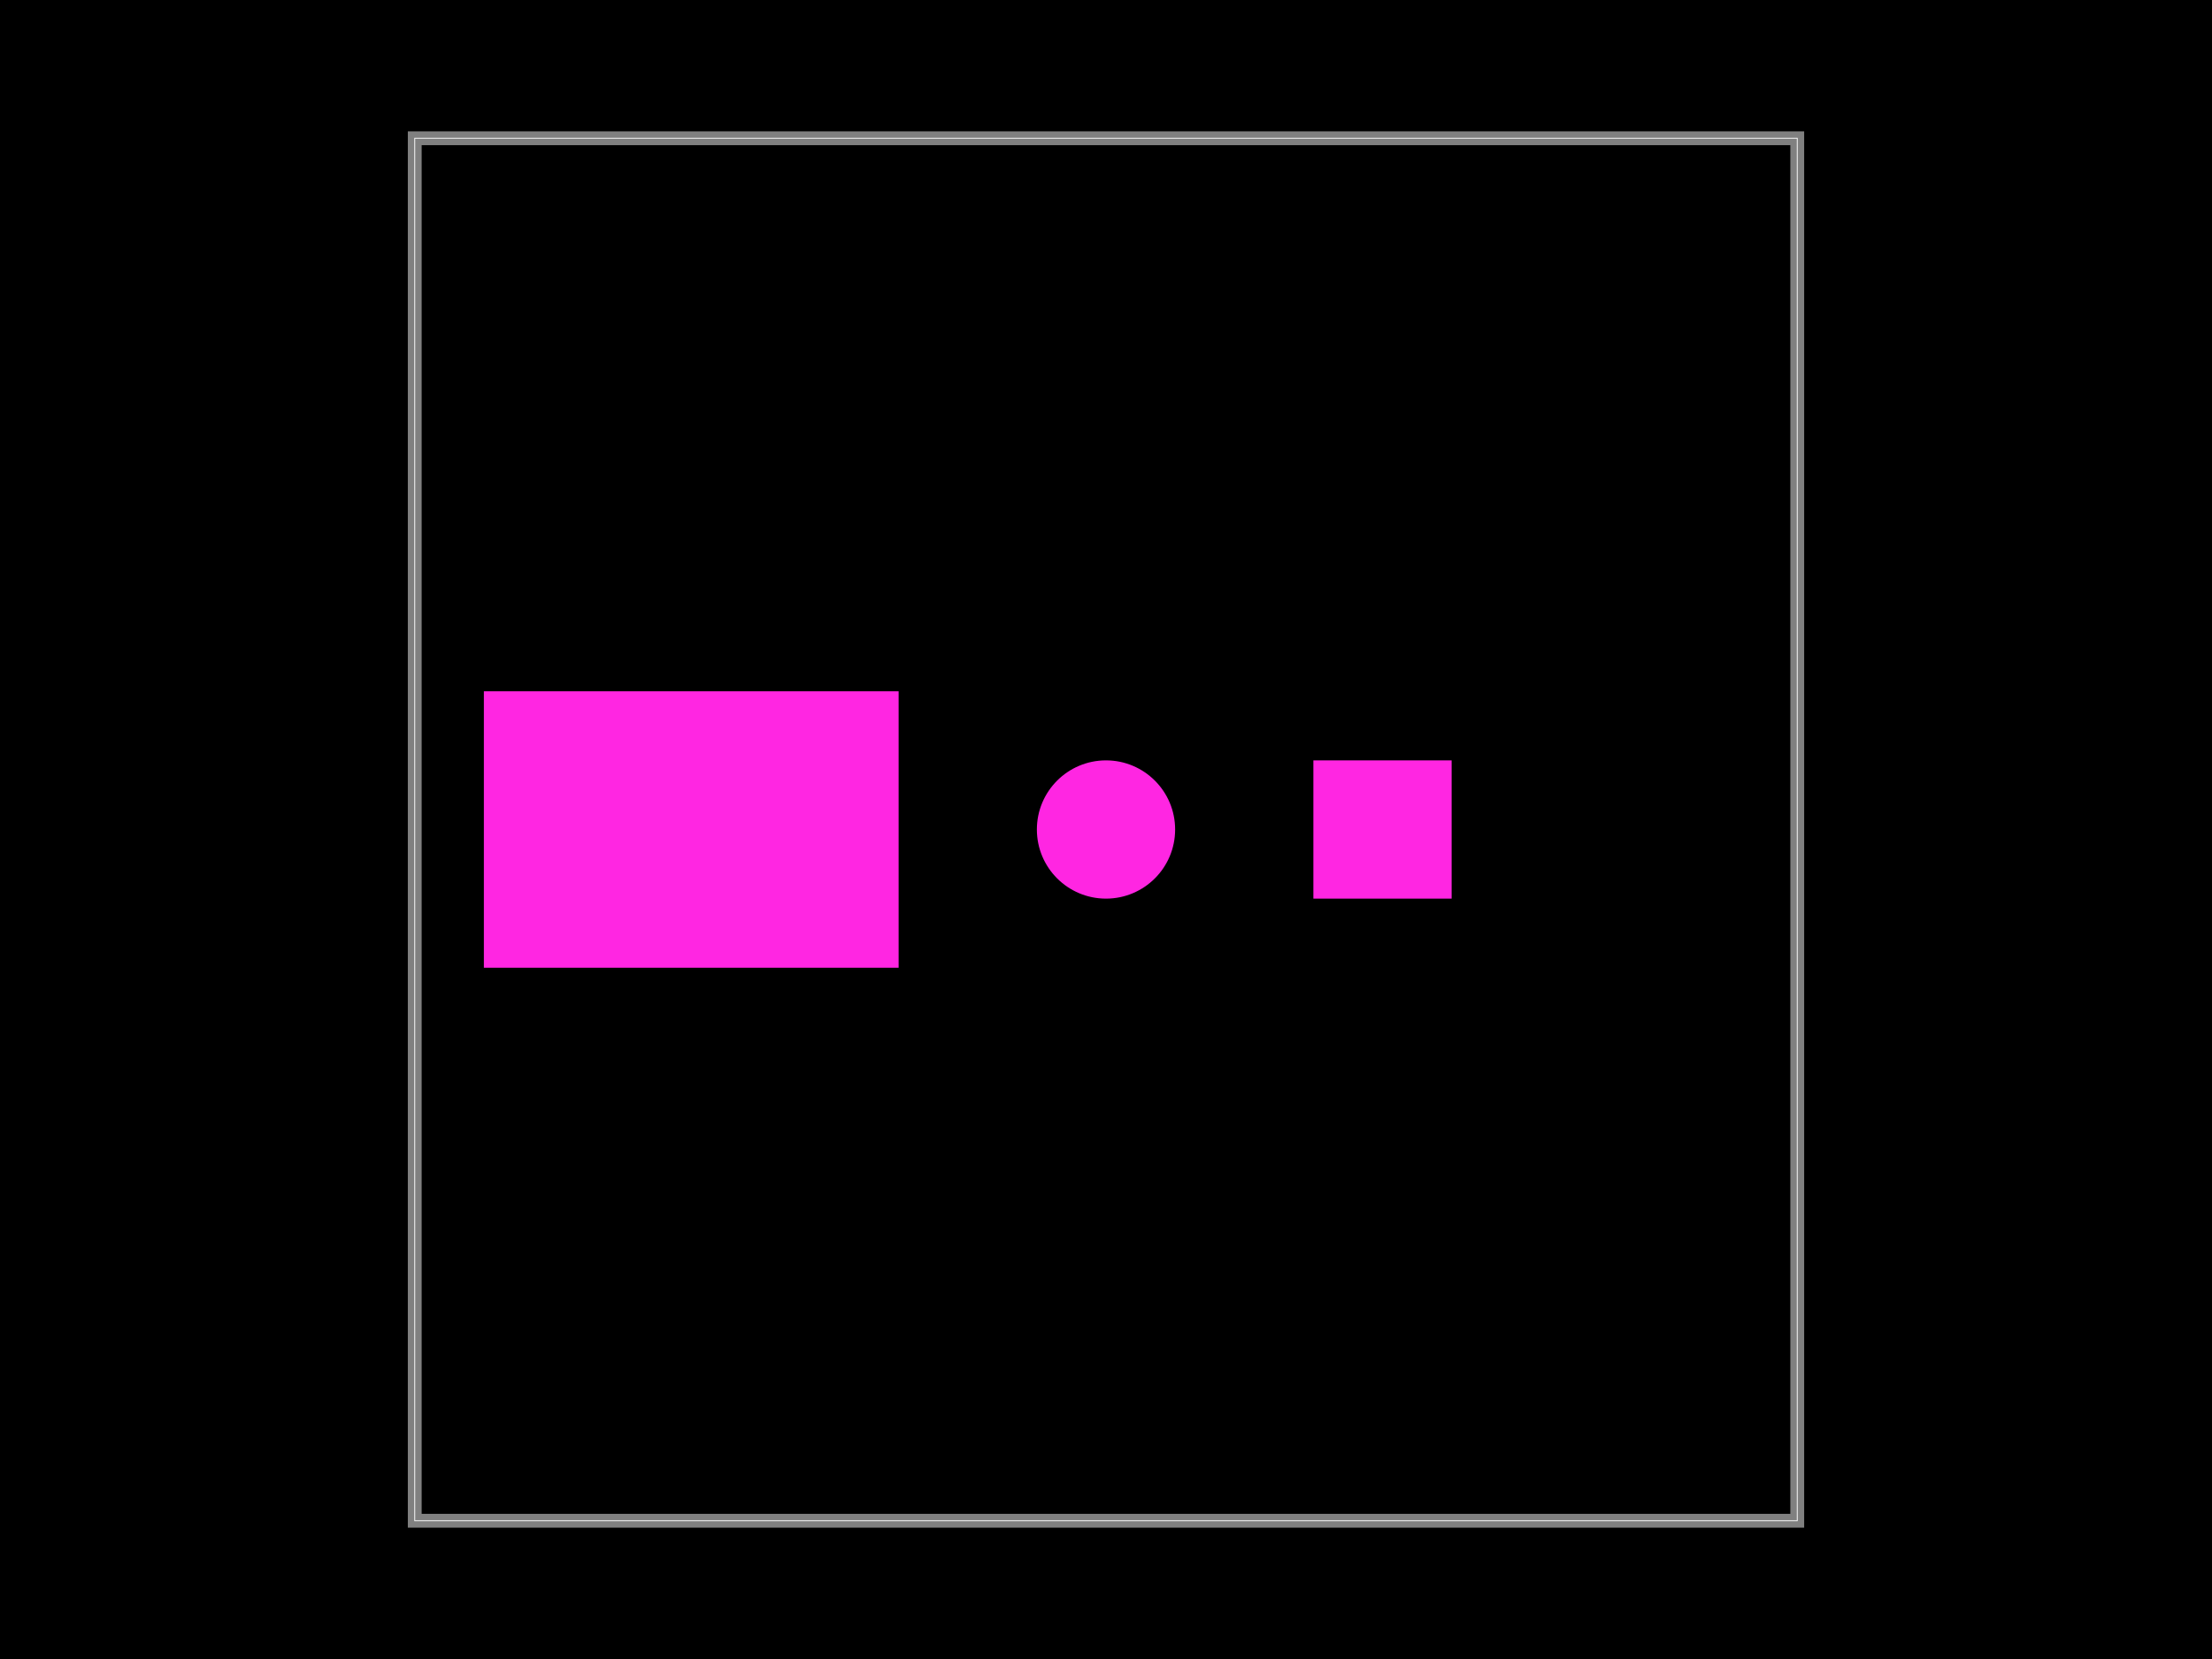
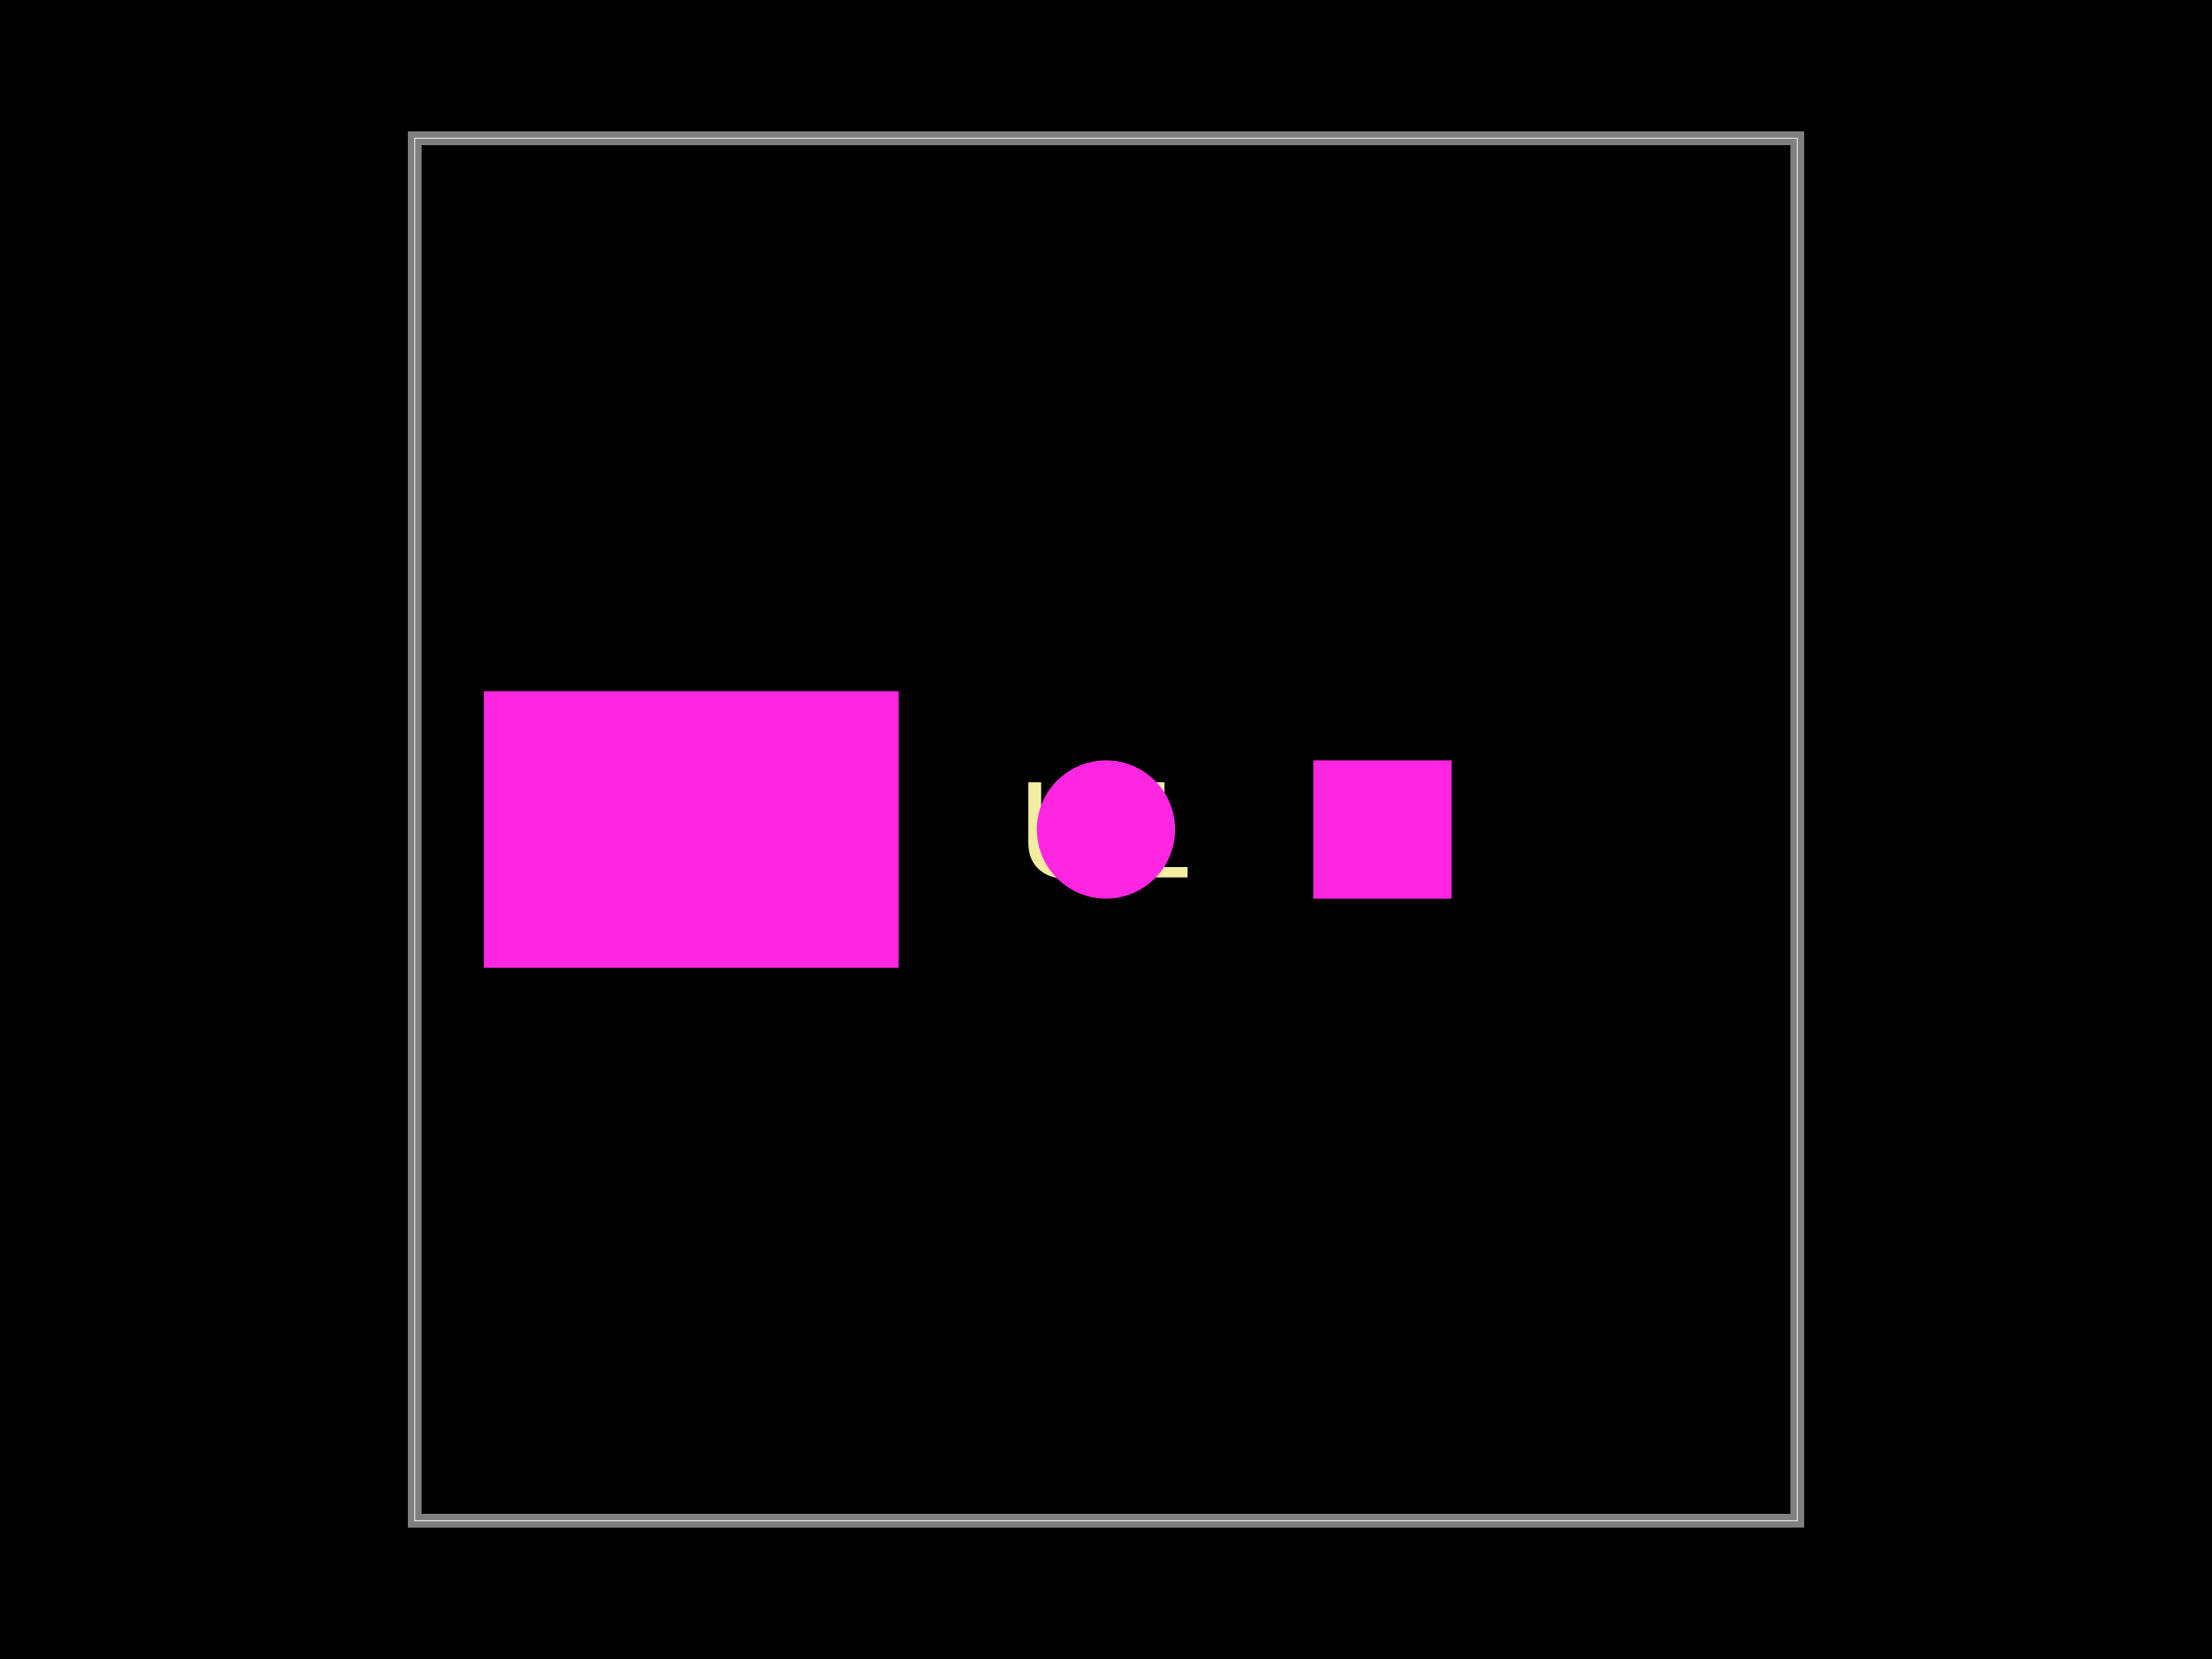
<svg xmlns="http://www.w3.org/2000/svg" width="800" height="600">
  <style />
  <rect class="boundary" x="0" y="0" fill="#000" width="800" height="600" data-type="pcb_background" data-pcb-layer="global" />
  <rect class="pcb-boundary" fill="none" stroke="#fff" stroke-width="0.3" x="150" y="50" width="500" height="500" data-type="pcb_boundary" data-pcb-layer="global" />
  <path class="pcb-board" d="M 150 550 L 650 550 L 650 50 L 150 50 Z" fill="none" stroke="rgba(255, 255, 255, 0.5)" stroke-width="5" data-type="pcb_board" data-pcb-layer="board" />
+   <text x="0" y="0" dx="0" dy="0" fill="#f2eda1" font-family="Arial, sans-serif" font-size="50" text-anchor="middle" dominant-baseline="central" transform="matrix(1,0,0,1,400,300)" class="pcb-silkscreen-text pcb-silkscreen-top" data-pcb-silkscreen-text-id="pcb_component_0" stroke="none" data-type="pcb_silkscreen_text" data-pcb-layer="top">U1</text>
  <circle class="pcb-hole" cx="400" cy="300" r="25" fill="#FF26E2" data-type="pcb_hole" data-pcb-layer="drill" />
  <rect class="pcb-hole" x="475" y="275" width="50" height="50" fill="#FF26E2" data-type="pcb_hole" data-pcb-layer="drill" />
  <rect class="pcb-hole" x="175" y="250" width="150" height="100" fill="#FF26E2" data-type="pcb_hole" data-pcb-layer="drill" />
</svg>
